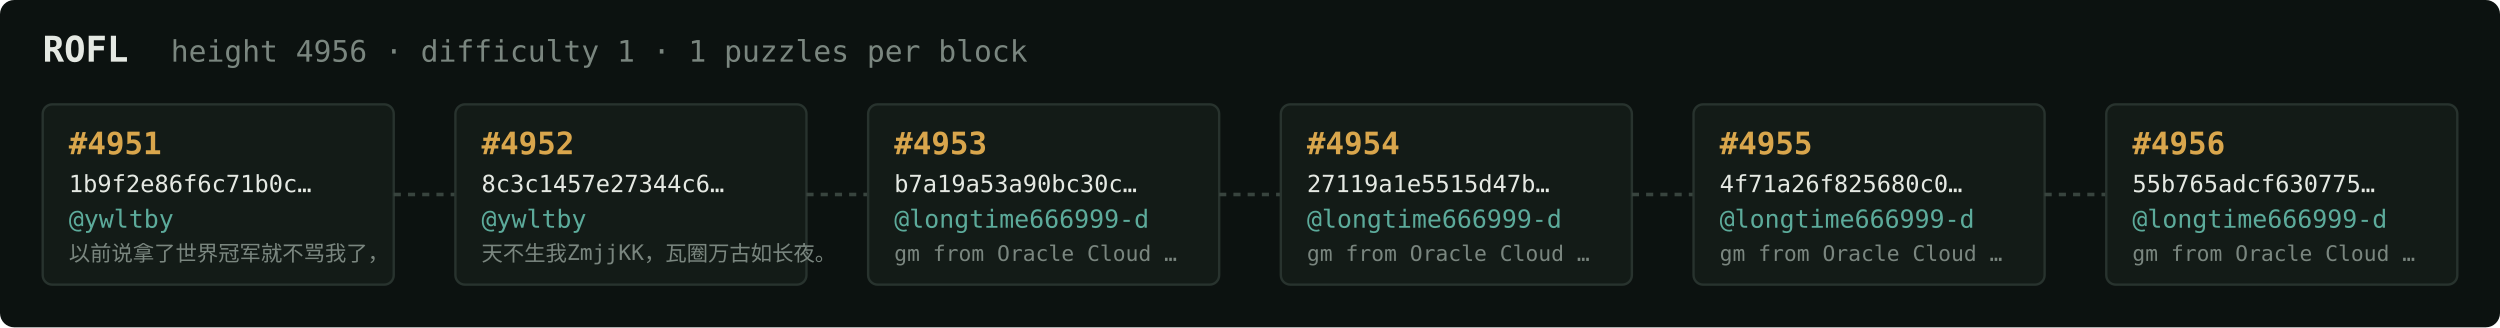
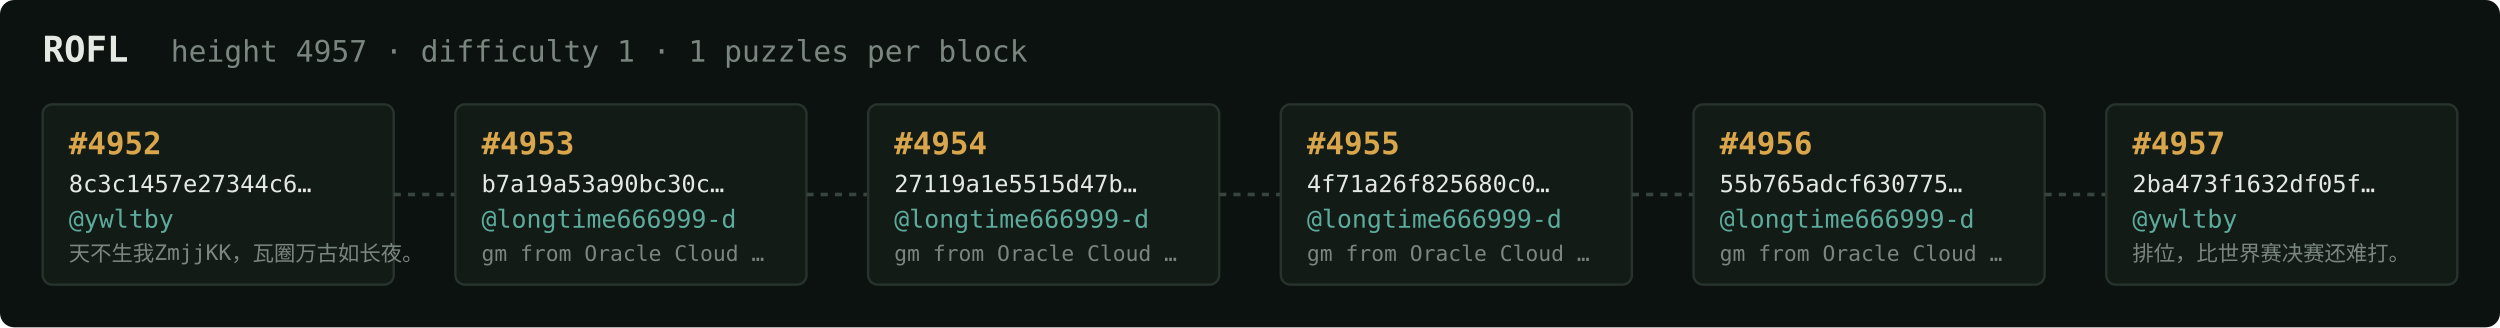
<svg xmlns="http://www.w3.org/2000/svg" width="1054" height="138" viewBox="0 0 1054 138" font-family="ui-monospace,SFMono-Regular,Menlo,monospace">
  <rect fill="#0c1210" width="1054" height="138" rx="6" />
  <text x="18" y="26" fill="#e5e9e3" font-size="15" font-weight="700">ROFL</text>
-   <text x="72" y="26" fill="#7a867f" font-size="12.5">height 4956 · difficulty 1 · 1 puzzles per block</text>
+   <text x="72" y="26" fill="#7a867f" font-size="12.5">height 4957 · difficulty 1 · 1 puzzles per block</text>
  <rect x="18" y="44" width="148" height="76" rx="4" fill="#131b17" stroke="#28332e" stroke-width="1" />
-   <text x="29" y="65" fill="#d9a64c" font-size="13" font-weight="700">#4951</text>
-   <text x="29" y="81" fill="#e5e9e3" font-size="10">1b9f2e86f6c71b0c…</text>
+   <text x="29" y="65" fill="#d9a64c" font-size="13" font-weight="700">#4952</text>
+   <text x="29" y="81" fill="#e5e9e3" font-size="10">8c3c1457e27344c6…</text>
  <text x="29" y="96" fill="#5cab9b" font-size="10.5">@ywltby</text>
-   <text x="29" y="110" fill="#7a867f" font-size="9">以前说拿了世界冠军就不骂我了，</text>
+   <text x="29" y="110" fill="#7a867f" font-size="9">天不生我ZmjjKK，瓦圈万古如长夜。</text>
  <line x1="166" y1="82.0" x2="192" y2="82.0" stroke="#38443e" stroke-width="1.5" stroke-dasharray="3 3" />
  <rect x="192" y="44" width="148" height="76" rx="4" fill="#131b17" stroke="#28332e" stroke-width="1" />
-   <text x="203" y="65" fill="#d9a64c" font-size="13" font-weight="700">#4952</text>
-   <text x="203" y="81" fill="#e5e9e3" font-size="10">8c3c1457e27344c6…</text>
-   <text x="203" y="96" fill="#5cab9b" font-size="10.5">@ywltby</text>
-   <text x="203" y="110" fill="#7a867f" font-size="9">天不生我ZmjjKK，瓦圈万古如长夜。</text>
+   <text x="203" y="65" fill="#d9a64c" font-size="13" font-weight="700">#4953</text>
+   <text x="203" y="81" fill="#e5e9e3" font-size="10">b7a19a53a90bc30c…</text>
+   <text x="203" y="96" fill="#5cab9b" font-size="10.5">@longtime666999-d</text>
+   <text x="203" y="110" fill="#7a867f" font-size="9">gm from Oracle Cloud …</text>
  <line x1="340" y1="82.0" x2="366" y2="82.0" stroke="#38443e" stroke-width="1.5" stroke-dasharray="3 3" />
  <rect x="366" y="44" width="148" height="76" rx="4" fill="#131b17" stroke="#28332e" stroke-width="1" />
-   <text x="377" y="65" fill="#d9a64c" font-size="13" font-weight="700">#4953</text>
-   <text x="377" y="81" fill="#e5e9e3" font-size="10">b7a19a53a90bc30c…</text>
+   <text x="377" y="65" fill="#d9a64c" font-size="13" font-weight="700">#4954</text>
+   <text x="377" y="81" fill="#e5e9e3" font-size="10">27119a1e5515d47b…</text>
  <text x="377" y="96" fill="#5cab9b" font-size="10.5">@longtime666999-d</text>
  <text x="377" y="110" fill="#7a867f" font-size="9">gm from Oracle Cloud …</text>
  <line x1="514" y1="82.0" x2="540" y2="82.0" stroke="#38443e" stroke-width="1.5" stroke-dasharray="3 3" />
  <rect x="540" y="44" width="148" height="76" rx="4" fill="#131b17" stroke="#28332e" stroke-width="1" />
-   <text x="551" y="65" fill="#d9a64c" font-size="13" font-weight="700">#4954</text>
-   <text x="551" y="81" fill="#e5e9e3" font-size="10">27119a1e5515d47b…</text>
+   <text x="551" y="65" fill="#d9a64c" font-size="13" font-weight="700">#4955</text>
+   <text x="551" y="81" fill="#e5e9e3" font-size="10">4f71a26f825680c0…</text>
  <text x="551" y="96" fill="#5cab9b" font-size="10.5">@longtime666999-d</text>
  <text x="551" y="110" fill="#7a867f" font-size="9">gm from Oracle Cloud …</text>
  <line x1="688" y1="82.0" x2="714" y2="82.0" stroke="#38443e" stroke-width="1.5" stroke-dasharray="3 3" />
  <rect x="714" y="44" width="148" height="76" rx="4" fill="#131b17" stroke="#28332e" stroke-width="1" />
-   <text x="725" y="65" fill="#d9a64c" font-size="13" font-weight="700">#4955</text>
-   <text x="725" y="81" fill="#e5e9e3" font-size="10">4f71a26f825680c0…</text>
+   <text x="725" y="65" fill="#d9a64c" font-size="13" font-weight="700">#4956</text>
+   <text x="725" y="81" fill="#e5e9e3" font-size="10">55b765adcf630775…</text>
  <text x="725" y="96" fill="#5cab9b" font-size="10.5">@longtime666999-d</text>
  <text x="725" y="110" fill="#7a867f" font-size="9">gm from Oracle Cloud …</text>
  <line x1="862" y1="82.0" x2="888" y2="82.0" stroke="#38443e" stroke-width="1.5" stroke-dasharray="3 3" />
  <rect x="888" y="44" width="148" height="76" rx="4" fill="#131b17" stroke="#28332e" stroke-width="1" />
-   <text x="899" y="65" fill="#d9a64c" font-size="13" font-weight="700">#4956</text>
-   <text x="899" y="81" fill="#e5e9e3" font-size="10">55b765adcf630775…</text>
-   <text x="899" y="96" fill="#5cab9b" font-size="10.5">@longtime666999-d</text>
-   <text x="899" y="110" fill="#7a867f" font-size="9">gm from Oracle Cloud …</text>
+   <text x="899" y="65" fill="#d9a64c" font-size="13" font-weight="700">#4957</text>
+   <text x="899" y="81" fill="#e5e9e3" font-size="10">2ba473f1632df05f…</text>
+   <text x="899" y="96" fill="#5cab9b" font-size="10.5">@ywltby</text>
+   <text x="899" y="110" fill="#7a867f" font-size="9">排位，比世界赛决赛还难打。</text>
</svg>
